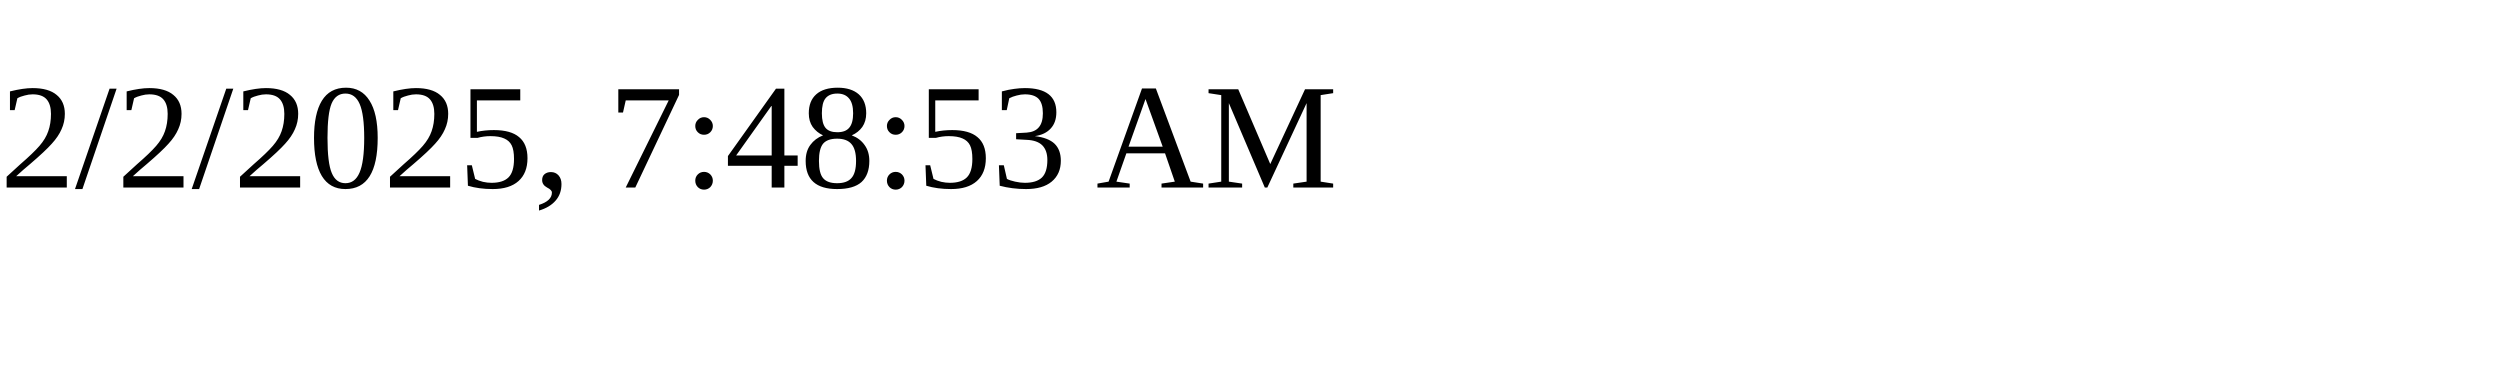
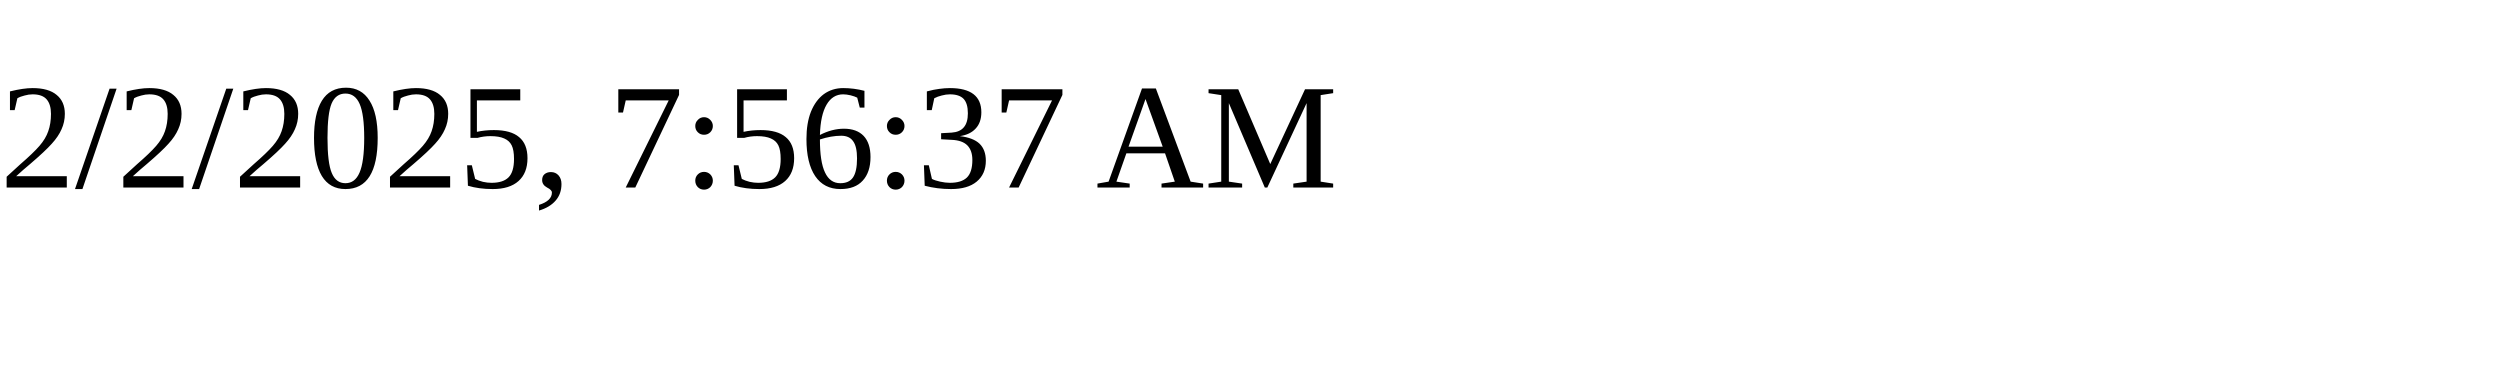
<svg xmlns="http://www.w3.org/2000/svg" height="30" width="200">
-   <text x="0" y="15">2/2/2025, 7:48:53 AM</text>
+   <text x="0" y="15">2/2/2025, 7:56:37 AM</text>
</svg>
